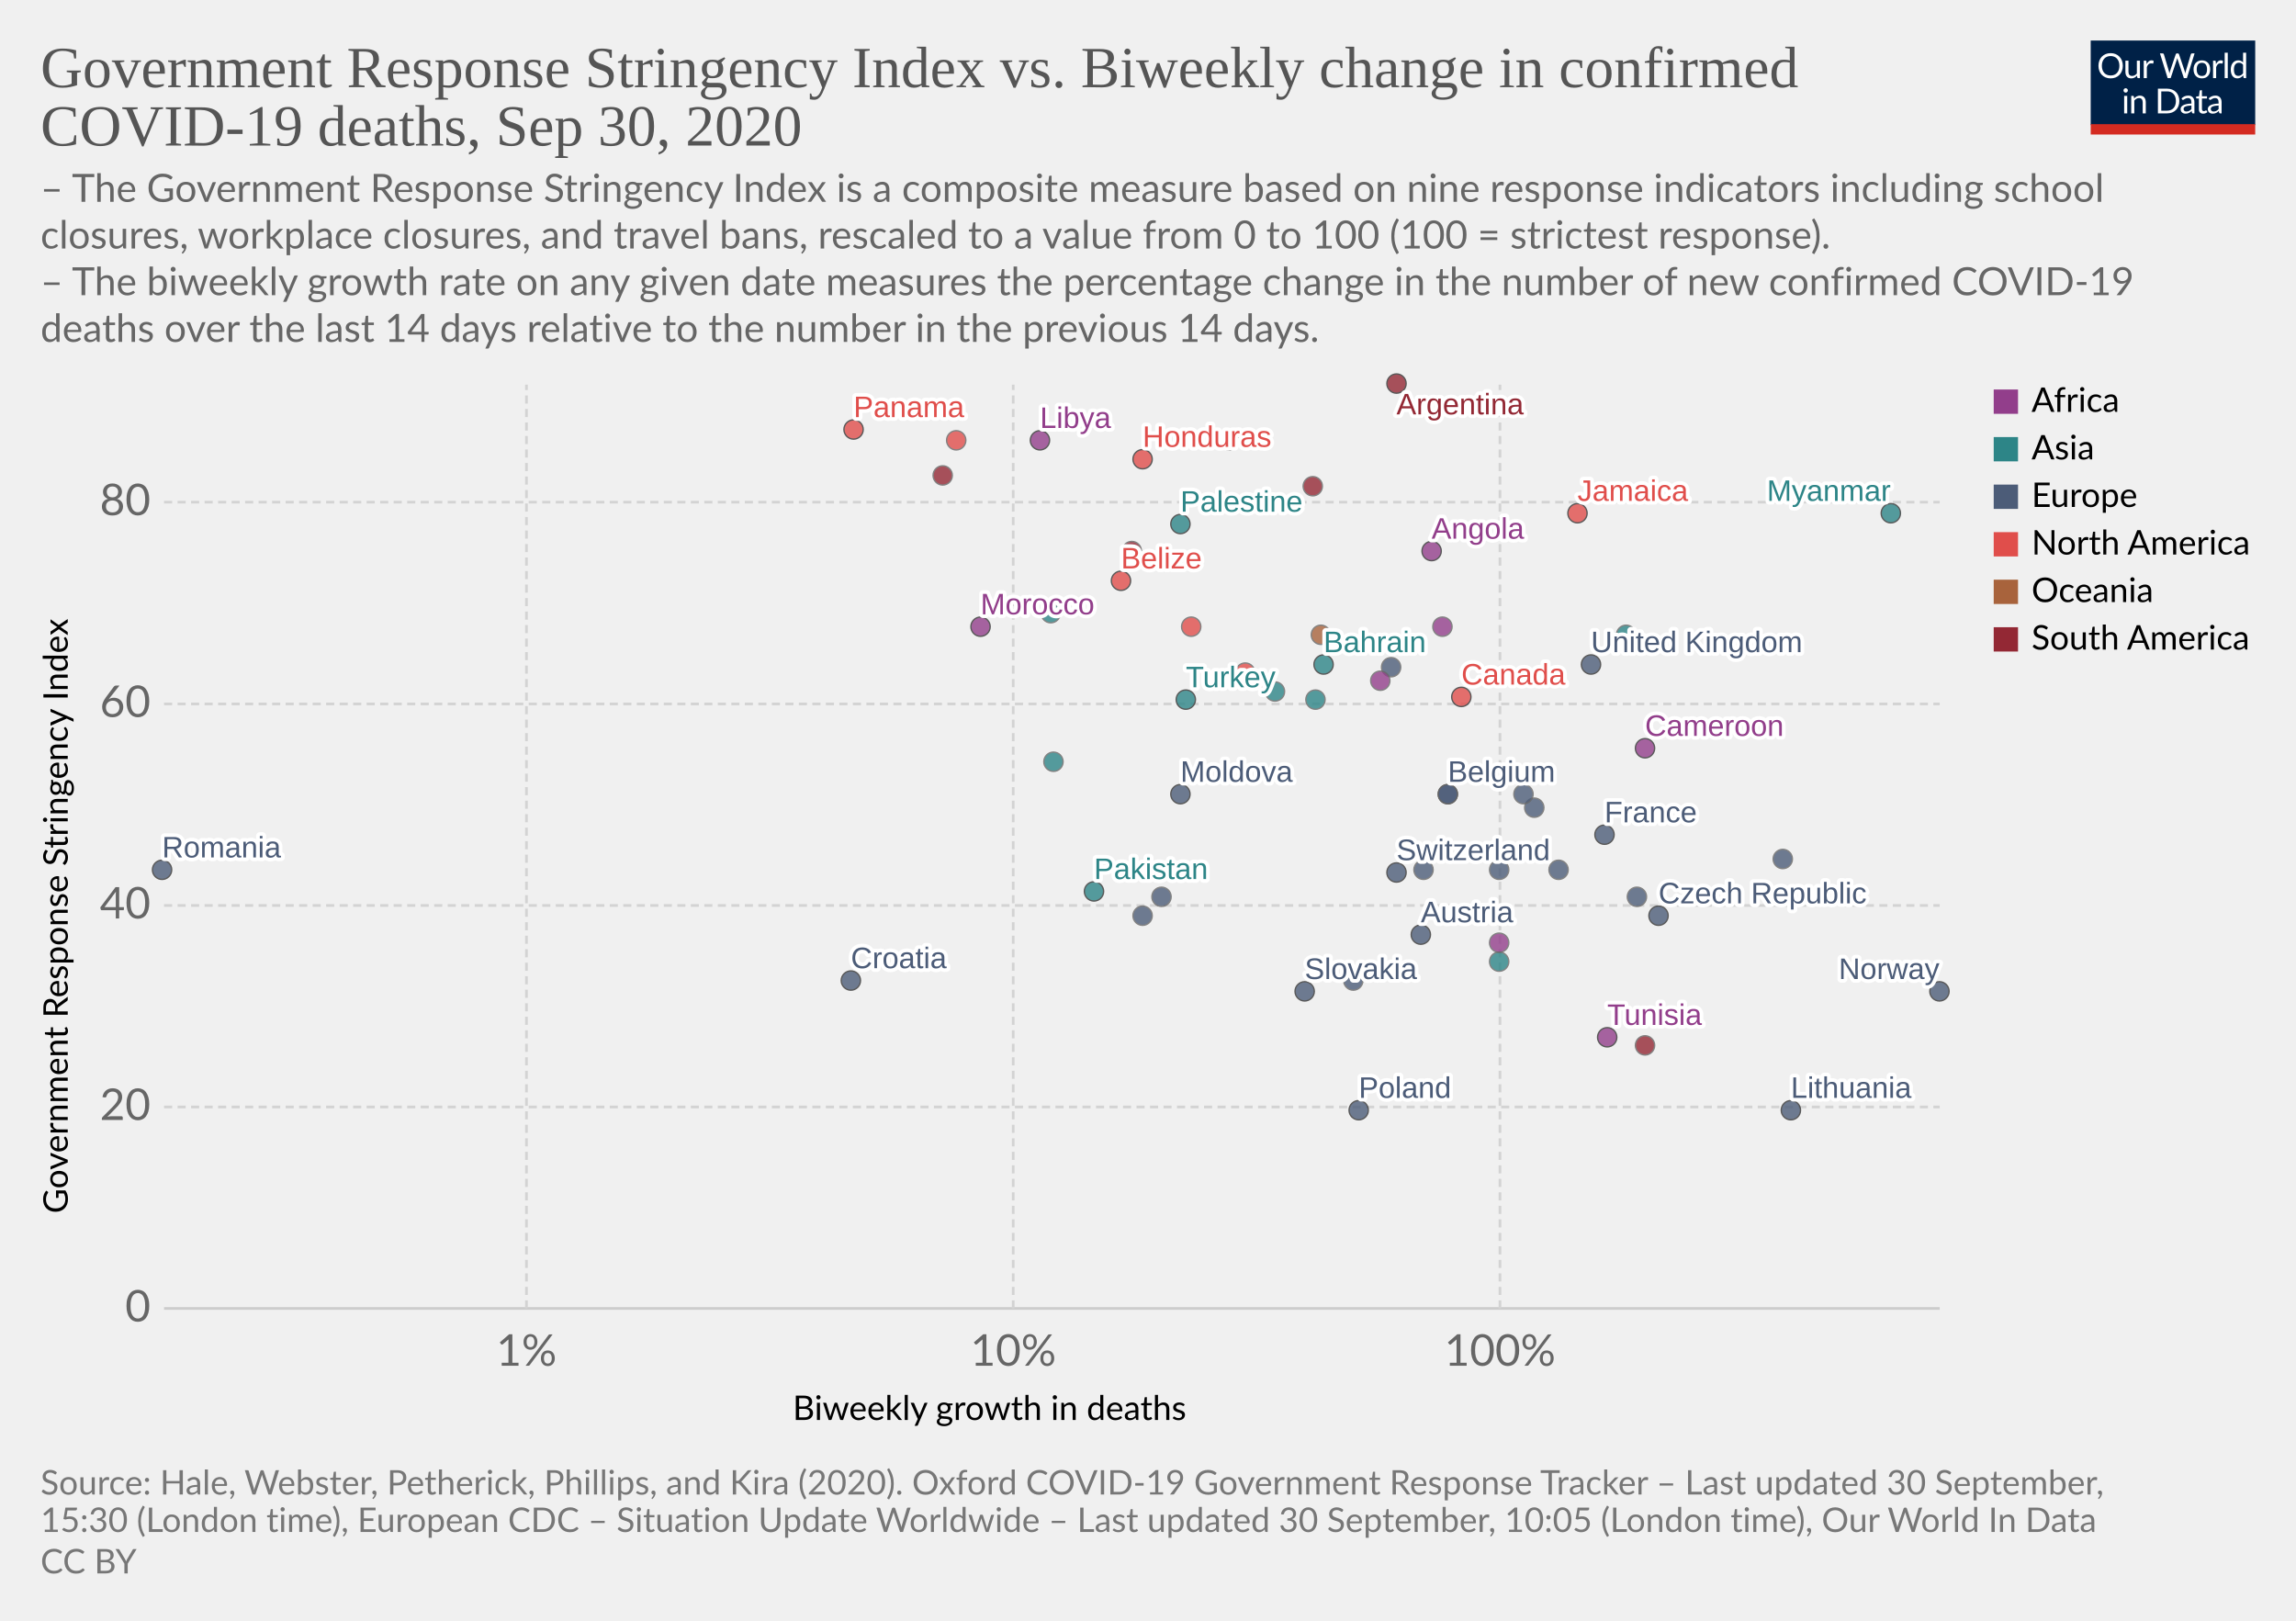
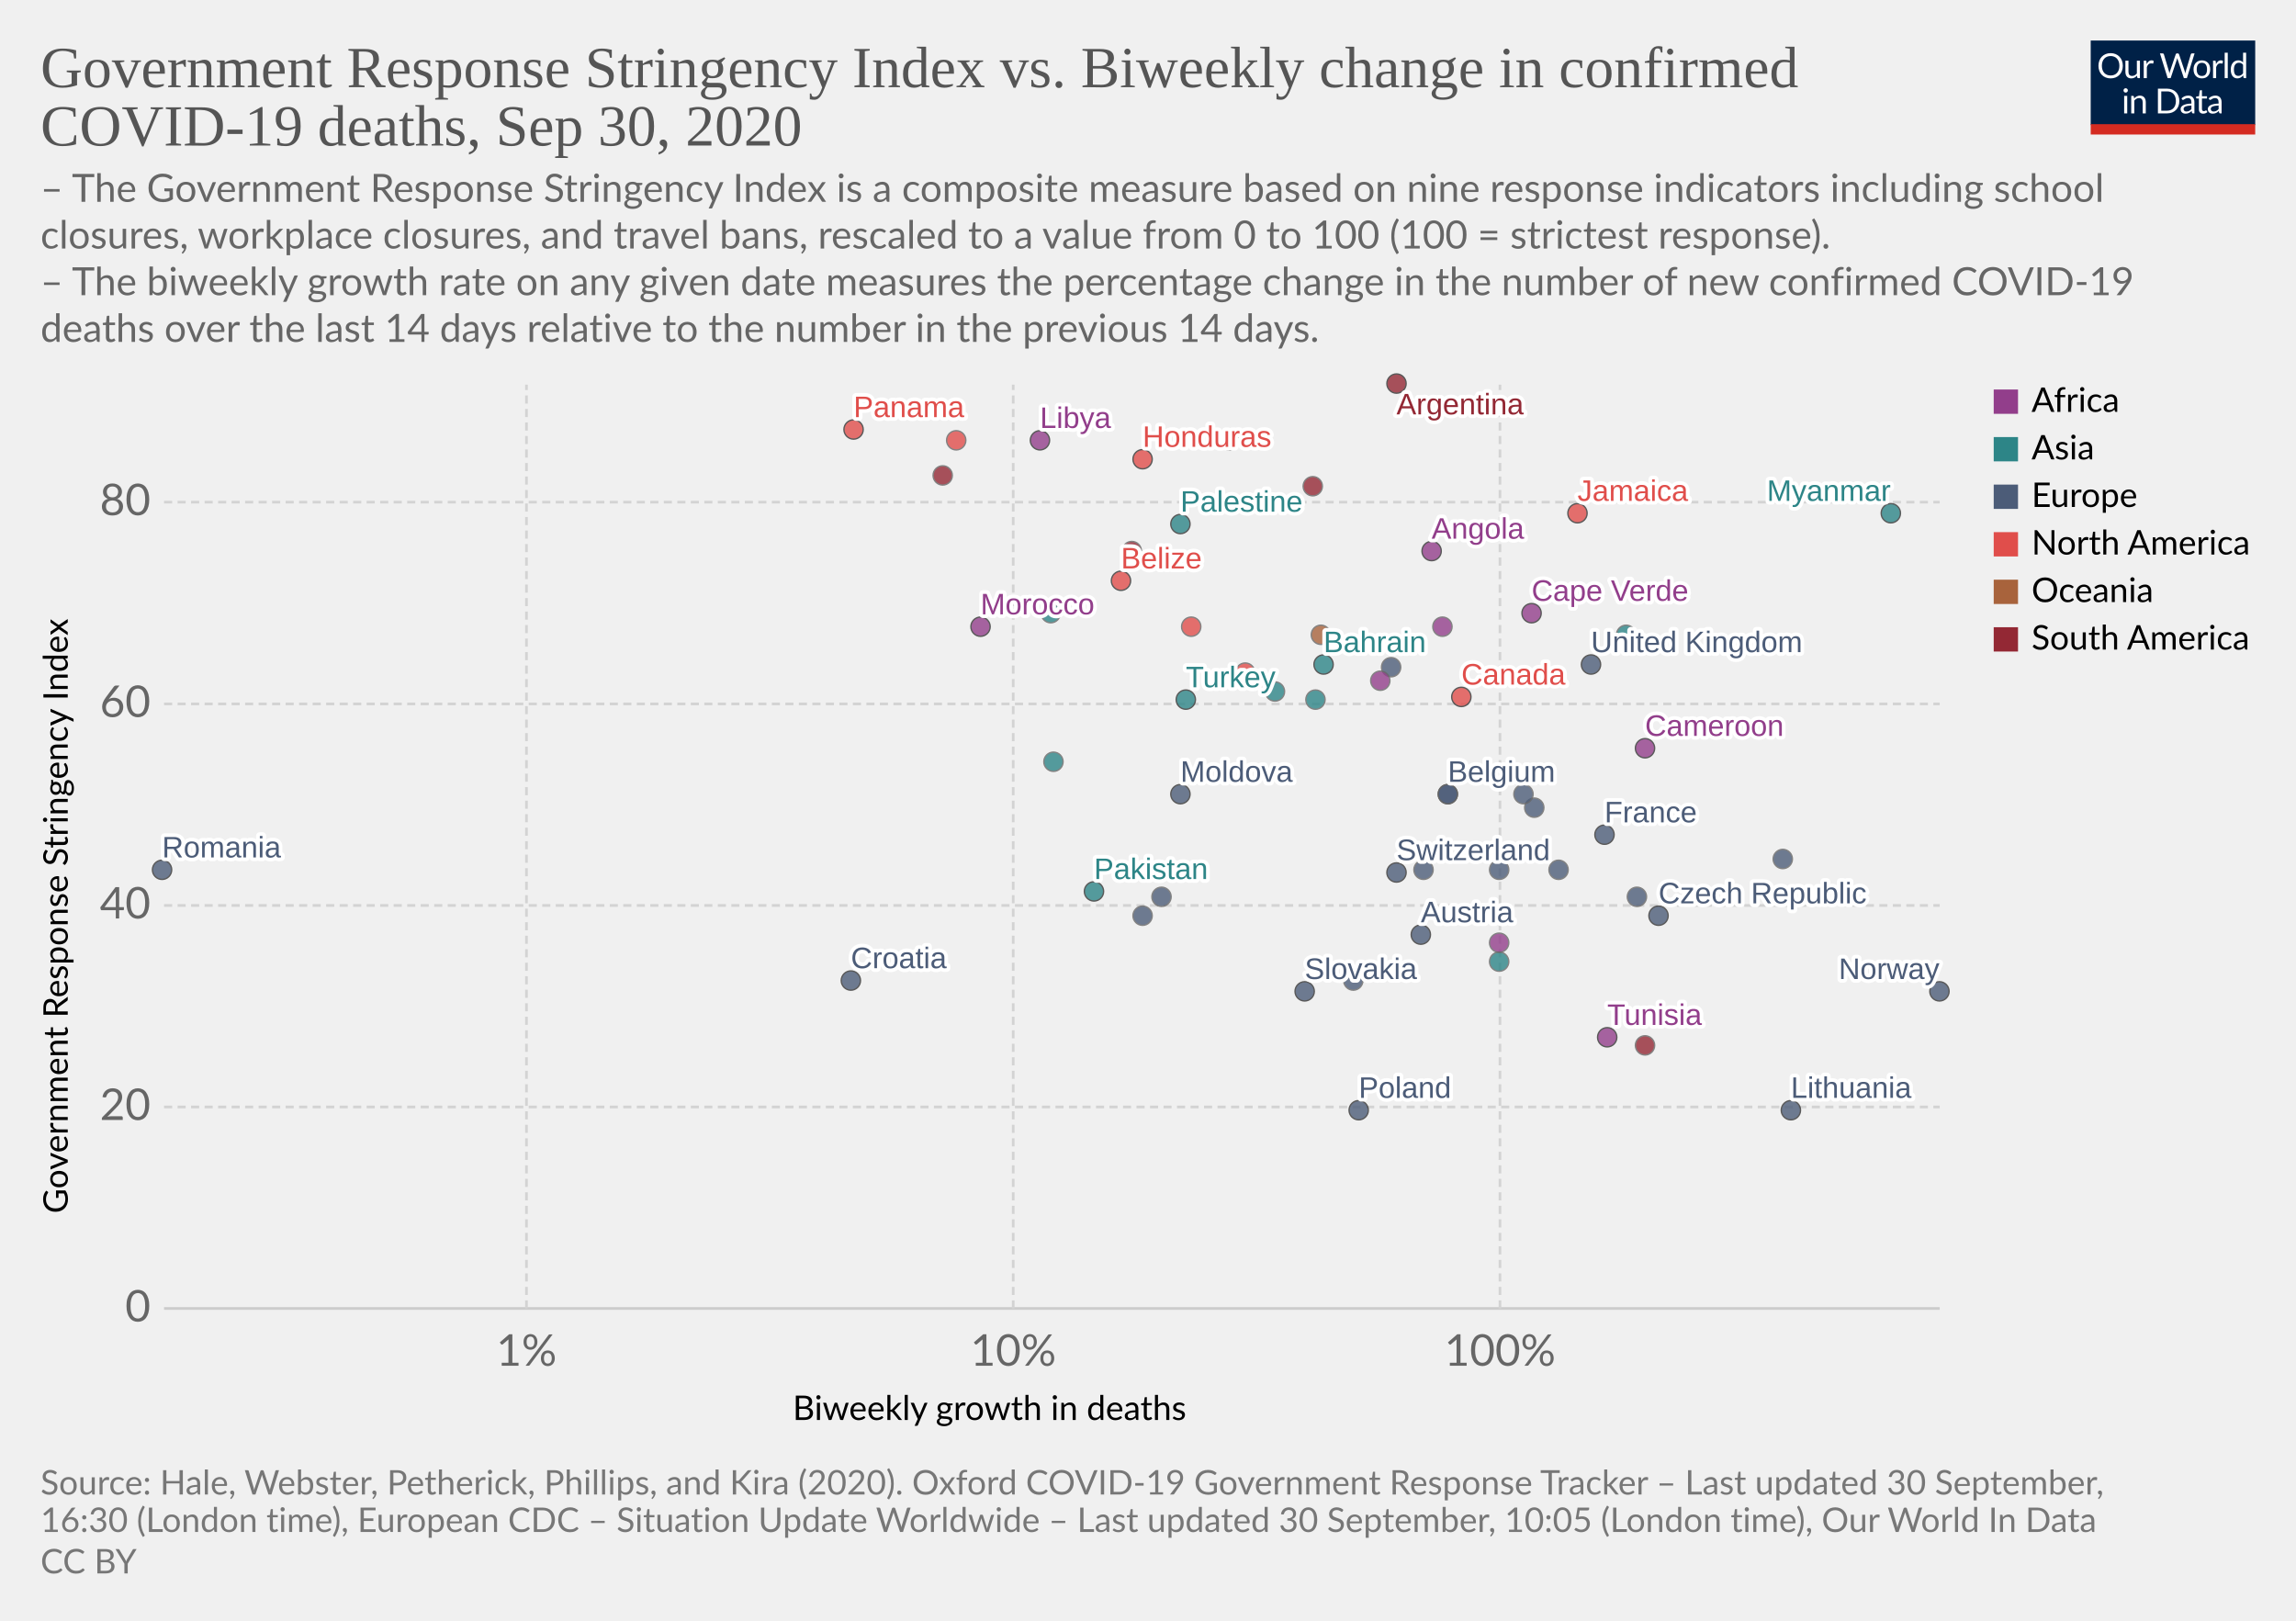
<svg xmlns="http://www.w3.org/2000/svg" version="1.1" style="background-color:#fff;-webkit-font-smoothing:antialiased" width="850" height="600" viewBox="0 0 850 600" font-family="Lato,'Helvetica Neue',Helvetica,Arial,sans-serif" font-size="18" text-rendering="optimizeLegibility">
  <g class="HeaderView">
    <g transform="matrix(.29 0 0 .29 774 15)">
      <svg width="210" height="120" viewBox="0 0 210 120" fill="none">
        <g clip-path="url(#clip0)">
          <path d="M0 0h210v107.89H0V0z" fill="#002147" />
          <path d="M40.98 32.25c0 2.36-.38 4.53-1.12 6.51a14.26 14.26 0 01-8.1 8.4c-1.9.78-4.02 1.17-6.34 1.17a16.6 16.6 0 01-6.33-1.17 14.31 14.31 0 01-8.08-8.4 18.29 18.29 0 01-1.12-6.51c0-2.36.38-4.53 1.12-6.5a14.32 14.32 0 018.07-8.44c1.92-.8 4.03-1.19 6.34-1.19 2.32 0 4.43.4 6.34 1.19 1.92.8 3.56 1.9 4.93 3.34a14.87 14.87 0 013.17 5.1 18.1 18.1 0 011.12 6.5zm-4.38 0c0-1.94-.26-3.68-.8-5.22a10.91 10.91 0 00-2.24-3.89 9.68 9.68 0 00-3.52-2.46 11.95 11.95 0 00-4.62-.86c-1.68 0-3.21.28-4.6.86a9.88 9.88 0 00-3.54 2.46 10.91 10.91 0 00-2.24 3.9c-.53 1.53-.8 3.27-.8 5.2 0 1.94.27 3.68.8 5.22a11.17 11.17 0 002.24 3.9 10.01 10.01 0 003.55 2.44c1.38.56 2.9.83 4.6.83 1.7 0 3.24-.27 4.61-.83a9.8 9.8 0 003.52-2.44 11.17 11.17 0 002.25-3.9c.53-1.54.8-3.28.8-5.21zm26.22-6.54V48H60.5c-.56 0-.9-.27-1.05-.81l-.31-2.4a12.45 12.45 0 01-3.26 2.6c-1.2.64-2.58.96-4.13.96-1.22 0-2.3-.2-3.24-.6a6.52 6.52 0 01-2.33-1.7 7.37 7.37 0 01-1.43-2.67c-.3-1.04-.46-2.2-.46-3.45V25.7h3.91v14.22c0 1.68.38 2.99 1.15 3.91.77.93 1.96 1.39 3.54 1.39 1.16 0 2.24-.27 3.23-.82a10.42 10.42 0 002.8-2.28V25.7h3.91zm8.61 4.47a9.94 9.94 0 012.6-3.56 5.64 5.64 0 013.76-1.3c.47 0 .92.05 1.34.15.44.1.83.27 1.17.49l-.3 2.92c-.09.37-.3.55-.66.55-.2 0-.5-.04-.9-.13a6.21 6.21 0 00-3.24.18c-.54.2-1.03.5-1.47.92-.42.4-.81.9-1.17 1.5-.33.58-.64 1.26-.92 2.02V48H67.7V25.71h2.25c.42 0 .72.08.88.25.16.16.27.44.33.83l.26 3.39zm61.16-13.7L122.75 48h-3.82l-7.99-24.05a21.95 21.95 0 01-.42-1.58 38.36 38.36 0 01-.44 1.58L102.05 48h-3.83L88.4 16.47h3.54c.38 0 .7.1.95.29.26.2.43.43.5.73l6.52 21.9c.1.4.2.83.28 1.28.1.46.2.94.29 1.46l.3-1.46c.12-.47.25-.9.38-1.27l7.41-21.91c.1-.25.26-.48.51-.69.27-.22.58-.33.95-.33h1.23c.38 0 .69.1.92.29.24.2.41.43.53.73l7.4 21.9a28.4 28.4 0 01.68 2.62 29.52 29.52 0 01.52-2.61l6.54-21.91c.07-.27.23-.5.48-.7.27-.21.58-.32.95-.32h3.32zm9.35 8.88c1.63 0 3.1.27 4.4.82a9.43 9.43 0 015.46 5.94c.5 1.4.74 2.98.74 4.73 0 1.76-.25 3.34-.74 4.75a9.43 9.43 0 01-5.46 5.92c-1.3.52-2.77.79-4.4.79-1.64 0-3.12-.27-4.44-.8a9.42 9.42 0 01-3.35-2.3c-.92-1-1.63-2.2-2.13-3.61-.49-1.41-.73-3-.73-4.75s.24-3.33.73-4.73c.5-1.43 1.2-2.64 2.13-3.63a9.4 9.4 0 013.35-2.31c1.32-.55 2.8-.82 4.44-.82zm0 19.89c2.2 0 3.84-.73 4.93-2.2 1.08-1.48 1.63-3.54 1.63-6.18 0-2.66-.55-4.72-1.63-6.2-1.09-1.49-2.73-2.23-4.93-2.23-1.12 0-2.09.2-2.93.57a5.7 5.7 0 00-2.06 1.65 7.5 7.5 0 00-1.24 2.67c-.26 1.04-.4 2.22-.4 3.54 0 2.64.55 4.7 1.64 6.18 1.1 1.47 2.76 2.2 4.99 2.2zm17.97-15.07a9.94 9.94 0 012.6-3.56 5.64 5.64 0 013.76-1.3c.47 0 .91.05 1.34.15.44.1.83.27 1.16.49l-.28 2.92c-.09.37-.31.55-.66.55-.2 0-.5-.04-.9-.13a6.2 6.2 0 00-3.24.18c-.54.2-1.03.5-1.47.92-.43.4-.82.9-1.17 1.5a13.1 13.1 0 00-.92 2.02V48h-3.94V25.71h2.24c.43 0 .72.08.88.25.17.16.28.44.33.83l.27 3.39zm15.04-14.59V48h-3.92V15.6h3.92zm19.55 15.43a6.22 6.22 0 00-2.38-2.05 6.7 6.7 0 00-2.86-.6c-2.07 0-3.66.75-4.77 2.23-1.12 1.48-1.68 3.6-1.68 6.33 0 1.46.13 2.7.38 3.74a7.29 7.29 0 001.1 2.56 4.35 4.35 0 001.78 1.45c.7.3 1.5.46 2.4.46 1.29 0 2.41-.3 3.36-.88a9.6 9.6 0 002.67-2.49V31.02zm3.91-15.43V48h-2.33c-.56 0-.9-.27-1.06-.81l-.35-2.71a12.13 12.13 0 01-3.25 2.77 8.28 8.28 0 01-4.23 1.06 7.31 7.31 0 01-6.14-2.9c-.73-.96-1.3-2.15-1.69-3.57a18.35 18.35 0 01.07-9.48 11.29 11.29 0 011.89-3.7 8.7 8.7 0 017.06-3.34 7.96 7.96 0 016.12 2.62V15.59h3.91zM46.61 70.71V93H42.7V70.71h3.91zm.84-7c0 .39-.08.75-.24 1.09a2.81 2.81 0 01-1.52 1.47 2.67 2.67 0 01-2.16 0 2.9 2.9 0 01-1.45-1.47 2.67 2.67 0 010-2.16c.15-.35.35-.65.6-.9.25-.27.53-.47.85-.62a2.67 2.67 0 012.16 0c.35.15.65.35.9.62.27.25.47.55.62.9.16.34.24.7.24 1.08zm7.97 10.24c.49-.54 1-1.04 1.54-1.48a9.85 9.85 0 013.66-1.84 8.96 8.96 0 015.43.35c.94.4 1.72.97 2.33 1.71a7.36 7.36 0 011.43 2.67c.32 1.04.49 2.19.49 3.45V93h-3.94V78.81c0-1.69-.4-3-1.17-3.92-.76-.93-1.93-1.4-3.5-1.4a6.6 6.6 0 00-3.25.83c-1 .56-1.92 1.31-2.77 2.27V93h-3.94V70.71h2.35c.56 0 .9.28 1.04.82l.3 2.42zm57.7 3.3c0 2.36-.37 4.5-1.11 6.44a14.3 14.3 0 01-3.17 4.98 14.1 14.1 0 01-4.93 3.2c-1.9.76-4.02 1.13-6.33 1.13H85.8V61.47h11.77c2.31 0 4.42.39 6.33 1.15a13.8 13.8 0 018.1 8.18 17.75 17.75 0 011.12 6.45zm-4.37 0c0-1.94-.26-3.67-.8-5.2a10.94 10.94 0 00-2.23-3.87 9.57 9.57 0 00-3.53-2.42 12.23 12.23 0 00-4.61-.83h-7.5v24.62h7.5c1.7 0 3.24-.28 4.61-.84a9.7 9.7 0 003.53-2.4 10.94 10.94 0 002.24-3.87c.53-1.53.8-3.26.8-5.2zm19.8 5.72c-1.8.06-3.34.2-4.62.44-1.26.22-2.3.51-3.1.88-.8.36-1.37.8-1.74 1.3-.35.5-.53 1.05-.53 1.67 0 .58.1 1.1.3 1.52a3 3 0 00.76 1.05c.34.27.73.46 1.17.6.45.11.94.17 1.45.17a7.28 7.28 0 003.5-.81 11.95 11.95 0 002.82-2.2v-4.62zm-12.65-9.11a12.73 12.73 0 013.98-2.66c1.43-.59 3-.88 4.73-.88 1.25 0 2.36.2 3.33.61a6.81 6.81 0 013.94 4.38c.33 1.04.5 2.19.5 3.43V93h-1.74a1.8 1.8 0 01-.88-.18c-.2-.13-.36-.38-.48-.74l-.44-2.12c-.59.55-1.16 1.03-1.72 1.46a9.48 9.48 0 01-3.74 1.7c-.69.15-1.46.23-2.3.23-.87 0-1.69-.12-2.45-.35a5.34 5.34 0 01-3.34-2.93 6.64 6.64 0 01-.49-2.64c0-.88.25-1.72.73-2.53a6.33 6.33 0 012.35-2.17c1.09-.63 2.5-1.15 4.25-1.54 1.75-.41 3.89-.65 6.42-.7v-1.75c0-1.73-.37-3.03-1.12-3.91-.75-.9-1.84-1.34-3.28-1.34-.97 0-1.78.12-2.44.37-.64.23-1.2.5-1.7.81l-1.23.82c-.33.23-.67.35-1 .35-.27 0-.5-.07-.69-.2a2.1 2.1 0 01-.48-.53l-.7-1.25zm27.67 19.5c-1.76 0-3.12-.5-4.07-1.48-.94-.98-1.41-2.4-1.41-4.25V74h-2.68a.9.9 0 01-.6-.2c-.16-.14-.24-.36-.24-.66v-1.56l3.65-.46.9-6.89a.9.9 0 01.29-.52.88.88 0 01.62-.22H142v7.67h6.44V74H142v13.38c0 .94.22 1.63.68 2.09.45.45 1.04.68 1.76.68a3.21 3.21 0 001.85-.53l.55-.35c.16-.12.3-.18.41-.18.2 0 .4.13.55.38l1.15 1.87a7.45 7.45 0 01-2.44 1.5c-.96.35-1.94.52-2.95.52zm19.68-10.4c-1.8.07-3.34.21-4.62.45-1.26.22-2.3.51-3.1.88-.8.36-1.37.8-1.74 1.3-.35.5-.53 1.05-.53 1.67 0 .58.1 1.1.3 1.52.18.42.44.77.76 1.05.34.27.73.46 1.17.6.45.11.94.17 1.45.17a7.3 7.3 0 003.5-.81 12.04 12.04 0 002.82-2.2v-4.62zm-12.65-9.1a12.72 12.72 0 013.99-2.66c1.42-.59 3-.88 4.72-.88 1.25 0 2.36.2 3.33.61a6.81 6.81 0 013.94 4.38c.33 1.04.5 2.19.5 3.43V93h-1.74a1.8 1.8 0 01-.88-.18c-.2-.13-.36-.38-.48-.74l-.44-2.12c-.59.55-1.16 1.03-1.72 1.46a9.48 9.48 0 01-3.74 1.7c-.69.15-1.46.23-2.3.23-.87 0-1.69-.12-2.45-.35a5.33 5.33 0 01-3.34-2.93 6.62 6.62 0 01-.49-2.64c0-.88.25-1.72.73-2.53a6.33 6.33 0 012.35-2.17c1.09-.63 2.5-1.15 4.25-1.54a31.2 31.2 0 016.42-.7v-1.75c0-1.73-.37-3.03-1.12-3.91-.75-.9-1.84-1.34-3.28-1.34-.97 0-1.78.12-2.44.37-.64.23-1.2.5-1.7.81-.46.3-.87.57-1.22.82-.34.23-.68.35-1.02.35-.26 0-.49-.07-.68-.2a1.88 1.88 0 01-.48-.53l-.7-1.25z" fill="#fff" />
          <path fill="#D42B21" d="M0 106.79h210V120H0z" />
        </g>
        <defs>
          <clipPath id="clip0">
            <path fill="#fff" d="M0 0h210v120H0z" />
          </clipPath>
        </defs>
      </svg>
    </g>
    <a href="https://ourworldindata.org/grapher/stringency-index-vs-biweekly-covid-deaths?time=latest" target="_blank" font-family="&quot;Playfair Display&quot;,Georgia,&quot;Times New Roman&quot;,serif">
      <text font-size="21.6" x="15" y="32.3" fill="#555">
        <tspan x="15" y="32.28">Government Response Stringency Index vs. Biweekly change in confirmed</tspan>
        <tspan x="15" y="53.88">COVID-19 deaths, Sep 30, 2020</tspan>
      </text>
    </a>
    <text font-size="14.4" x="15" y="74.7" fill="#666">
      <tspan x="15" y="74.72">– The Government Response Stringency Index is a composite measure based on nine response indicators including school</tspan>
      <tspan x="15" y="92">closures, workplace closures, and travel bans, rescaled to a value from 0 to 100 (100 = strictest response).</tspan>
      <tspan x="15" y="109.28"> – The biweekly growth rate on any given date measures the percentage change in the number of new confirmed COVID-19</tspan>
      <tspan x="15" y="126.56">deaths over the last 14 days relative to the number in the previous 14 days.</tspan>
    </text>
  </g>
  <g class="ScatterPlot">
    <g class="DualAxisView">
      <g class="HorizontalAxis">
        <text font-size="12.6" x="293.5" y="525.7">
          <tspan x="293.47" y="525.68">Biweekly growth in deaths</tspan>
        </text>
        <text x="194.9" y="505.6" fill="#666" text-anchor="middle" font-size="16.2">1%</text>
        <text x="375.1" y="505.6" fill="#666" text-anchor="middle" font-size="16.2">10%</text>
        <text x="555.3" y="505.6" fill="#666" text-anchor="middle" font-size="16.2">100%</text>
      </g>
      <g class="VerticalAxis">
        <text font-size="12.6" x="-449.2" y="25.1" transform="rotate(-90)">
          <tspan x="-449.2" y="25.08">Government Response Stringency Index</tspan>
        </text>
        <text x="55.74" y="484.4" fill="#666" dominant-baseline="middle" text-anchor="end" font-size="16.2">0</text>
        <text x="55.74" y="409.8" fill="#666" dominant-baseline="middle" text-anchor="end" font-size="16.2">20</text>
        <text x="55.74" y="335.2" fill="#666" dominant-baseline="middle" text-anchor="end" font-size="16.2">40</text>
        <text x="55.74" y="260.6" fill="#666" dominant-baseline="middle" text-anchor="end" font-size="16.2">60</text>
        <text x="55.74" y="185.9" fill="#666" dominant-baseline="middle" text-anchor="end" font-size="16.2">80</text>
      </g>
      <g class="AxisGridLines horizontalLines">
        <path stroke="#ccc" d="M60.74 484.4h657.35" />
        <path stroke="#d3d3d3" stroke-dasharray="3,2" d="M60.74 409.8h657.35M60.74 335.2h657.35M60.74 260.6h657.35M60.74 185.9h657.35" />
      </g>
      <g class="AxisGridLines verticalLines" stroke="#d3d3d3" stroke-dasharray="3,2">
        <path d="M194.9 484.4v-342M375.1 484.4v-342M555.3 484.4v-342" />
      </g>
    </g>
    <g class="PointsWithLabels clickable" clip-path="url(#a)" font-family="Arial, sans-serif">
      <path fill="rgba(255,255,255,0)" d="M60.74 142.4h657.35v342H60.74z" />
      <defs>
        <clipPath id="a">
          <path d="M50.74 132.4h677.35v362H50.74z" />
        </clipPath>
      </defs>
      <g class="key-Argentina_0">
        <circle cx="517" cy="142" r="3.57" fill="#932834" opacity=".8" stroke="#333" stroke-width=".5" />
      </g>
      <g class="key-Austria_0">
        <circle cx="526" cy="346" r="3.57" fill="#4C5C78" opacity=".8" stroke="#333" stroke-width=".5" />
      </g>
      <g class="key-Belgium_0">
        <circle cx="536" cy="294" r="3.57" fill="#4C5C78" opacity=".8" stroke="#333" stroke-width=".5" />
      </g>
      <g class="key-Bahrain_0">
        <circle cx="490" cy="246" r="3.57" fill="#2D8587" opacity=".8" stroke="#333" stroke-width=".5" />
      </g>
      <g class="key-Belize_0">
        <circle cx="415" cy="215" r="3.57" fill="#E04E4B" opacity=".8" stroke="#333" stroke-width=".5" />
      </g>
      <g class="key-Canada_0">
        <circle cx="541" cy="258" r="3.57" fill="#E04E4B" opacity=".8" stroke="#333" stroke-width=".5" />
      </g>
      <g class="key-Switzerland_0">
        <circle cx="517" cy="323" r="3.57" fill="#4C5C78" opacity=".8" stroke="#333" stroke-width=".5" />
      </g>
      <g class="key-Costa-Rica_0">
        <circle cx="461" cy="249" r="3.57" fill="#E04E4B" opacity=".8" stroke="#666" stroke-width=".5" />
      </g>
      <g class="key-Angola_0">
        <circle cx="530" cy="204" r="3.57" fill="#923E8B" opacity=".8" stroke="#333" stroke-width=".5" />
      </g>
      <g class="key-Latvia_0">
        <circle cx="555" cy="322" r="3.57" fill="#4C5C78" opacity=".8" stroke="#666" stroke-width=".5" />
      </g>
      <g class="key-Morocco_0">
        <circle cx="363" cy="232" r="3.57" fill="#923E8B" opacity=".8" stroke="#333" stroke-width=".5" />
      </g>
      <g class="key-Tunisia_0">
        <circle cx="595" cy="384" r="3.57" fill="#923E8B" opacity=".8" stroke="#333" stroke-width=".5" />
      </g>
      <g class="key-Bosnia-and-Herzegovina_0">
        <circle cx="430" cy="332" r="3.57" fill="#4C5C78" opacity=".8" stroke="#666" stroke-width=".5" />
      </g>
      <g class="key-Palestine_0">
        <circle cx="437" cy="194" r="3.57" fill="#2D8587" opacity=".8" stroke="#333" stroke-width=".5" />
      </g>
      <g class="key-Cameroon_0">
        <circle cx="609" cy="277" r="3.57" fill="#923E8B" opacity=".8" stroke="#333" stroke-width=".5" />
      </g>
      <g class="key-Moldova_0">
        <circle cx="437" cy="294" r="3.57" fill="#4C5C78" opacity=".8" stroke="#333" stroke-width=".5" />
      </g>
      <g class="key-Paraguay_0">
        <circle cx="486" cy="180" r="3.57" fill="#932834" opacity=".8" stroke="#666" stroke-width=".5" />
      </g>
      <g class="key-Czech-Republic_0">
        <circle cx="614" cy="339" r="3.57" fill="#4C5C78" opacity=".8" stroke="#333" stroke-width=".5" />
      </g>
      <g class="key-Germany_0">
        <circle cx="568" cy="299" r="3.57" fill="#4C5C78" opacity=".8" stroke="#666" stroke-width=".5" />
      </g>
      <g class="key-Denmark_0">
        <circle cx="564" cy="294" r="3.57" fill="#4C5C78" opacity=".8" stroke="#666" stroke-width=".5" />
      </g>
      <g class="key-Finland_0">
        <circle cx="501" cy="363" r="3.57" fill="#4C5C78" opacity=".8" stroke="#666" stroke-width=".5" />
      </g>
      <g class="key-France_0">
        <circle cx="594" cy="309" r="3.57" fill="#4C5C78" opacity=".8" stroke="#333" stroke-width=".5" />
      </g>
      <g class="key-United-Kingdom_0">
        <circle cx="589" cy="246" r="3.57" fill="#4C5C78" opacity=".8" stroke="#333" stroke-width=".5" />
      </g>
      <g class="key-Greece_0">
        <circle cx="536" cy="294" r="3.57" fill="#4C5C78" opacity=".8" stroke="#666" stroke-width=".5" />
      </g>
      <g class="key-Guatemala_0">
        <circle cx="441" cy="232" r="3.57" fill="#E04E4B" opacity=".8" stroke="#666" stroke-width=".5" />
      </g>
      <g class="key-Guyana_0">
        <circle cx="419" cy="204" r="3.57" fill="#932834" opacity=".8" stroke="#666" stroke-width=".5" />
      </g>
      <g class="key-Honduras_0">
        <circle cx="423" cy="170" r="3.57" fill="#E04E4B" opacity=".8" stroke="#333" stroke-width=".5" />
      </g>
      <g class="key-Croatia_0">
        <circle cx="315" cy="363" r="3.57" fill="#4C5C78" opacity=".8" stroke="#333" stroke-width=".5" />
      </g>
      <g class="key-Hungary_0">
        <circle cx="606" cy="332" r="3.57" fill="#4C5C78" opacity=".8" stroke="#666" stroke-width=".5" />
      </g>
      <g class="key-Indonesia_0">
        <circle cx="389" cy="227" r="3.57" fill="#2D8587" opacity=".8" stroke="#666" stroke-width=".5" />
      </g>
      <g class="key-Ireland_0">
        <circle cx="515" cy="247" r="3.57" fill="#4C5C78" opacity=".8" stroke="#666" stroke-width=".5" />
      </g>
      <g class="key-Iran_0">
        <circle cx="487" cy="259" r="3.57" fill="#2D8587" opacity=".8" stroke="#666" stroke-width=".5" />
      </g>
      <g class="key-Oman_0">
        <circle cx="455" cy="163" r="3.57" fill="#2D8587" opacity=".8" stroke="#666" stroke-width=".5" />
      </g>
      <g class="key-Pakistan_0">
        <circle cx="405" cy="330" r="3.57" fill="#2D8587" opacity=".8" stroke="#333" stroke-width=".5" />
      </g>
      <g class="key-Panama_0">
        <circle cx="316" cy="159" r="3.57" fill="#E04E4B" opacity=".8" stroke="#333" stroke-width=".5" />
      </g>
      <g class="key-Poland_0">
        <circle cx="503" cy="411" r="3.57" fill="#4C5C78" opacity=".8" stroke="#333" stroke-width=".5" />
      </g>
      <g class="key-Romania_0">
        <circle cx="60" cy="322" r="3.57" fill="#4C5C78" opacity=".8" stroke="#333" stroke-width=".5" />
      </g>
      <g class="key-Russia_0">
        <circle cx="423" cy="339" r="3.57" fill="#4C5C78" opacity=".8" stroke="#666" stroke-width=".5" />
      </g>
      <g class="key-Slovakia_0">
        <circle cx="483" cy="367" r="3.57" fill="#4C5C78" opacity=".8" stroke="#333" stroke-width=".5" />
      </g>
      <g class="key-Slovenia_0">
        <circle cx="577" cy="322" r="3.57" fill="#4C5C78" opacity=".8" stroke="#666" stroke-width=".5" />
      </g>
      <g class="key-Venezuela_0">
        <circle cx="349" cy="176" r="3.57" fill="#932834" opacity=".8" stroke="#666" stroke-width=".5" />
      </g>
      <g class="key-Guam_0">
        <circle cx="489" cy="235" r="3.57" fill="#A8633C" opacity=".8" stroke="#666" stroke-width=".5" />
+       </g>
+       <g class="key-Cape-Verde_0">
+         <circle cx="567" cy="227" r="3.57" fill="#923E8B" opacity=".8" stroke="#333" stroke-width=".5" />
      </g>
      <g class="key-Mozambique_0">
        <circle cx="511" cy="252" r="3.57" fill="#923E8B" opacity=".8" stroke="#666" stroke-width=".5" />
      </g>
      <g class="key-Libya_0">
        <circle cx="385" cy="163" r="3.57" fill="#923E8B" opacity=".8" stroke="#333" stroke-width=".5" />
      </g>
      <g class="key-Israel_0">
        <circle cx="555" cy="356" r="3.57" fill="#2D8587" opacity=".8" stroke="#666" stroke-width=".5" />
      </g>
      <g class="key-Italy_0">
        <circle cx="527" cy="322" r="3.57" fill="#4C5C78" opacity=".8" stroke="#666" stroke-width=".5" />
      </g>
      <g class="key-Jordan_0">
        <circle cx="602" cy="235" r="3.57" fill="#2D8587" opacity=".8" stroke="#666" stroke-width=".5" />
      </g>
      <g class="key-Kenya_0">
        <circle cx="534" cy="232" r="3.57" fill="#923E8B" opacity=".8" stroke="#666" stroke-width=".5" />
      </g>
      <g class="key-South-Korea_0">
        <circle cx="390" cy="282" r="3.57" fill="#2D8587" opacity=".8" stroke="#666" stroke-width=".5" />
      </g>
      <g class="key-Lebanon_0">
        <circle cx="472" cy="256" r="3.57" fill="#2D8587" opacity=".8" stroke="#666" stroke-width=".5" />
      </g>
      <g class="key-Lithuania_0">
        <circle cx="663" cy="411" r="3.57" fill="#4C5C78" opacity=".8" stroke="#333" stroke-width=".5" />
      </g>
      <g class="key-Myanmar_0">
        <circle cx="700" cy="190" r="3.57" fill="#2D8587" opacity=".8" stroke="#333" stroke-width=".5" />
      </g>
      <g class="key-Netherlands_0">
        <circle cx="660" cy="318" r="3.57" fill="#4C5C78" opacity=".8" stroke="#666" stroke-width=".5" />
      </g>
      <g class="key-Norway_0">
        <circle cx="718" cy="367" r="3.57" fill="#4C5C78" opacity=".8" stroke="#333" stroke-width=".5" />
      </g>
      <g class="key-Burkina-Faso_0">
        <circle cx="555" cy="349" r="3.57" fill="#923E8B" opacity=".8" stroke="#666" stroke-width=".5" />
      </g>
      <g class="key-Cuba_0">
        <circle cx="354" cy="163" r="3.57" fill="#E04E4B" opacity=".8" stroke="#666" stroke-width=".5" />
      </g>
      <g class="key-Jamaica_0">
        <circle cx="584" cy="190" r="3.57" fill="#E04E4B" opacity=".8" stroke="#333" stroke-width=".5" />
      </g>
      <g class="key-Turkey_0">
        <circle cx="439" cy="259" r="3.57" fill="#2D8587" opacity=".8" stroke="#333" stroke-width=".5" />
      </g>
      <g class="key-Uruguay_0">
        <circle cx="609" cy="387" r="3.57" fill="#932834" opacity=".8" stroke="#666" stroke-width=".5" />
      </g>
      <g class="backgroundLabels" fill="#333" font-size="11" font-weight="400">
        <text x="517" y="153.4" fill="#fff" stroke="#fff" stroke-linecap="round" stroke-linejoin="round" stroke-width=".25em">Argentina</text>
        <text x="517" y="153.4" fill="#932834">Argentina</text>
        <text x="526" y="341.43" fill="#fff" stroke="#fff" stroke-linecap="round" stroke-linejoin="round" stroke-width=".25em">Austria</text>
        <text x="526" y="341.43" fill="#4C5C78">Austria</text>
        <text x="536" y="289.43" fill="#fff" stroke="#fff" stroke-linecap="round" stroke-linejoin="round" stroke-width=".25em">Belgium</text>
        <text x="536" y="289.43" fill="#4C5C78">Belgium</text>
        <text x="490" y="241.43" fill="#fff" stroke="#fff" stroke-linecap="round" stroke-linejoin="round" stroke-width=".25em">Bahrain</text>
        <text x="490" y="241.43" fill="#2D8587">Bahrain</text>
        <text x="415" y="210.43" fill="#fff" stroke="#fff" stroke-linecap="round" stroke-linejoin="round" stroke-width=".25em">Belize</text>
        <text x="415" y="210.43" fill="#E04E4B">Belize</text>
        <text x="541" y="253.43" fill="#fff" stroke="#fff" stroke-linecap="round" stroke-linejoin="round" stroke-width=".25em">Canada</text>
        <text x="541" y="253.43" fill="#E04E4B">Canada</text>
        <text x="517" y="318.43" fill="#fff" stroke="#fff" stroke-linecap="round" stroke-linejoin="round" stroke-width=".25em">Switzerland</text>
        <text x="517" y="318.43" fill="#4C5C78">Switzerland</text>
        <text x="530" y="199.43" fill="#fff" stroke="#fff" stroke-linecap="round" stroke-linejoin="round" stroke-width=".25em">Angola</text>
        <text x="530" y="199.43" fill="#923E8B">Angola</text>
        <text x="363" y="227.43" fill="#fff" stroke="#fff" stroke-linecap="round" stroke-linejoin="round" stroke-width=".25em">Morocco</text>
        <text x="363" y="227.43" fill="#923E8B">Morocco</text>
        <text x="595" y="379.43" fill="#fff" stroke="#fff" stroke-linecap="round" stroke-linejoin="round" stroke-width=".25em">Tunisia</text>
        <text x="595" y="379.43" fill="#923E8B">Tunisia</text>
        <text x="437" y="189.43" fill="#fff" stroke="#fff" stroke-linecap="round" stroke-linejoin="round" stroke-width=".25em">Palestine</text>
        <text x="437" y="189.43" fill="#2D8587">Palestine</text>
        <text x="609" y="272.43" fill="#fff" stroke="#fff" stroke-linecap="round" stroke-linejoin="round" stroke-width=".25em">Cameroon</text>
        <text x="609" y="272.43" fill="#923E8B">Cameroon</text>
        <text x="437" y="289.43" fill="#fff" stroke="#fff" stroke-linecap="round" stroke-linejoin="round" stroke-width=".25em">Moldova</text>
        <text x="437" y="289.43" fill="#4C5C78">Moldova</text>
        <text x="614" y="334.43" fill="#fff" stroke="#fff" stroke-linecap="round" stroke-linejoin="round" stroke-width=".25em">Czech Republic</text>
        <text x="614" y="334.43" fill="#4C5C78">Czech Republic</text>
        <text x="594" y="304.43" fill="#fff" stroke="#fff" stroke-linecap="round" stroke-linejoin="round" stroke-width=".25em">France</text>
        <text x="594" y="304.43" fill="#4C5C78">France</text>
        <text x="589" y="241.43" fill="#fff" stroke="#fff" stroke-linecap="round" stroke-linejoin="round" stroke-width=".25em">United Kingdom</text>
        <text x="589" y="241.43" fill="#4C5C78">United Kingdom</text>
        <text x="423" y="165.43" fill="#fff" stroke="#fff" stroke-linecap="round" stroke-linejoin="round" stroke-width=".25em">Honduras</text>
        <text x="423" y="165.43" fill="#E04E4B">Honduras</text>
        <text x="315" y="358.43" fill="#fff" stroke="#fff" stroke-linecap="round" stroke-linejoin="round" stroke-width=".25em">Croatia</text>
        <text x="315" y="358.43" fill="#4C5C78">Croatia</text>
        <text x="405" y="325.43" fill="#fff" stroke="#fff" stroke-linecap="round" stroke-linejoin="round" stroke-width=".25em">Pakistan</text>
        <text x="405" y="325.43" fill="#2D8587">Pakistan</text>
        <text x="316" y="154.43" fill="#fff" stroke="#fff" stroke-linecap="round" stroke-linejoin="round" stroke-width=".25em">Panama</text>
        <text x="316" y="154.43" fill="#E04E4B">Panama</text>
        <text x="503" y="406.43" fill="#fff" stroke="#fff" stroke-linecap="round" stroke-linejoin="round" stroke-width=".25em">Poland</text>
        <text x="503" y="406.43" fill="#4C5C78">Poland</text>
        <text x="60" y="317.43" fill="#fff" stroke="#fff" stroke-linecap="round" stroke-linejoin="round" stroke-width=".25em">Romania</text>
        <text x="60" y="317.43" fill="#4C5C78">Romania</text>
        <text x="483" y="362.43" fill="#fff" stroke="#fff" stroke-linecap="round" stroke-linejoin="round" stroke-width=".25em">Slovakia</text>
        <text x="483" y="362.43" fill="#4C5C78">Slovakia</text>
+         <text x="567" y="222.43" fill="#fff" stroke="#fff" stroke-linecap="round" stroke-linejoin="round" stroke-width=".25em">Cape Verde</text>
+         <text x="567" y="222.43" fill="#923E8B">Cape Verde</text>
        <text x="385" y="158.43" fill="#fff" stroke="#fff" stroke-linecap="round" stroke-linejoin="round" stroke-width=".25em">Libya</text>
        <text x="385" y="158.43" fill="#923E8B">Libya</text>
        <text x="663" y="406.43" fill="#fff" stroke="#fff" stroke-linecap="round" stroke-linejoin="round" stroke-width=".25em">Lithuania</text>
        <text x="663" y="406.43" fill="#4C5C78">Lithuania</text>
        <text x="654.13" y="185.43" fill="#fff" stroke="#fff" stroke-linecap="round" stroke-linejoin="round" stroke-width=".25em">Myanmar</text>
        <text x="654.13" y="185.43" fill="#2D8587">Myanmar</text>
        <text x="680.71" y="362.43" fill="#fff" stroke="#fff" stroke-linecap="round" stroke-linejoin="round" stroke-width=".25em">Norway</text>
        <text x="680.71" y="362.43" fill="#4C5C78">Norway</text>
        <text x="584" y="185.43" fill="#fff" stroke="#fff" stroke-linecap="round" stroke-linejoin="round" stroke-width=".25em">Jamaica</text>
        <text x="584" y="185.43" fill="#E04E4B">Jamaica</text>
        <text x="439" y="254.43" fill="#fff" stroke="#fff" stroke-linecap="round" stroke-linejoin="round" stroke-width=".25em">Turkey</text>
        <text x="439" y="254.43" fill="#2D8587">Turkey</text>
      </g>
    </g>
    <g class="ScatterColorLegend clickable" cursor="pointer">
      <g class="legendMark">
        <path fill="#923E8B" d="M738.09 144.2h9v9h-9z" />
        <text font-size="12.6" x="752.1" y="152.5">
          <tspan x="752.09" y="152.48">Africa</tspan>
        </text>
      </g>
      <g class="legendMark">
        <path fill="#2D8587" d="M738.09 161.8h9v9h-9z" />
        <text font-size="12.6" x="752.1" y="170.1">
          <tspan x="752.09" y="170.08">Asia</tspan>
        </text>
      </g>
      <g class="legendMark">
        <path fill="#4C5C78" d="M738.09 179.4h9v9h-9z" />
        <text font-size="12.6" x="752.1" y="187.7">
          <tspan x="752.09" y="187.68">Europe</tspan>
        </text>
      </g>
      <g class="legendMark">
        <path fill="#E04E4B" d="M738.09 197h9v9h-9z" />
        <text font-size="12.6" x="752.1" y="205.3">
          <tspan x="752.09" y="205.28">North America</tspan>
        </text>
      </g>
      <g class="legendMark">
        <path fill="#A8633C" d="M738.09 214.6h9v9h-9z" />
        <text font-size="12.6" x="752.1" y="222.9">
          <tspan x="752.09" y="222.88">Oceania</tspan>
        </text>
      </g>
      <g class="legendMark">
        <path fill="#932834" d="M738.09 232.2h9v9h-9z" />
        <text font-size="12.6" x="752.1" y="240.5">
          <tspan x="752.09" y="240.48">South America</tspan>
        </text>
      </g>
    </g>
  </g>
  <g class="SourcesFooter" fill="#777">
    <g class="clickable" fill="#777">
      <text font-size="12.6" x="15" y="553.3">
        <tspan x="15" y="553.28">Source: Hale, Webster, Petherick, Phillips, and Kira (2020). Oxford COVID-19 Government Response Tracker – Last updated 30 September,</tspan>
-         <tspan x="15" y="567.14">15:30 (London time), European CDC – Situation Update Worldwide – Last updated 30 September, 10:05 (London time), Our World In Data</tspan>
+         <tspan x="15" y="567.14">16:30 (London time), European CDC – Situation Update Worldwide – Last updated 30 September, 10:05 (London time), Our World In Data</tspan>
      </text>
    </g>
    <text font-size="12.6" x="15" y="582.5">
      <tspan x="15" y="582.48">
        <a class="cclogo" href="http://creativecommons.org/licenses/by/4.0/deed.en_US" target="_blank" fill="#777">CC BY</a>
      </tspan>
    </text>
  </g>
</svg>
